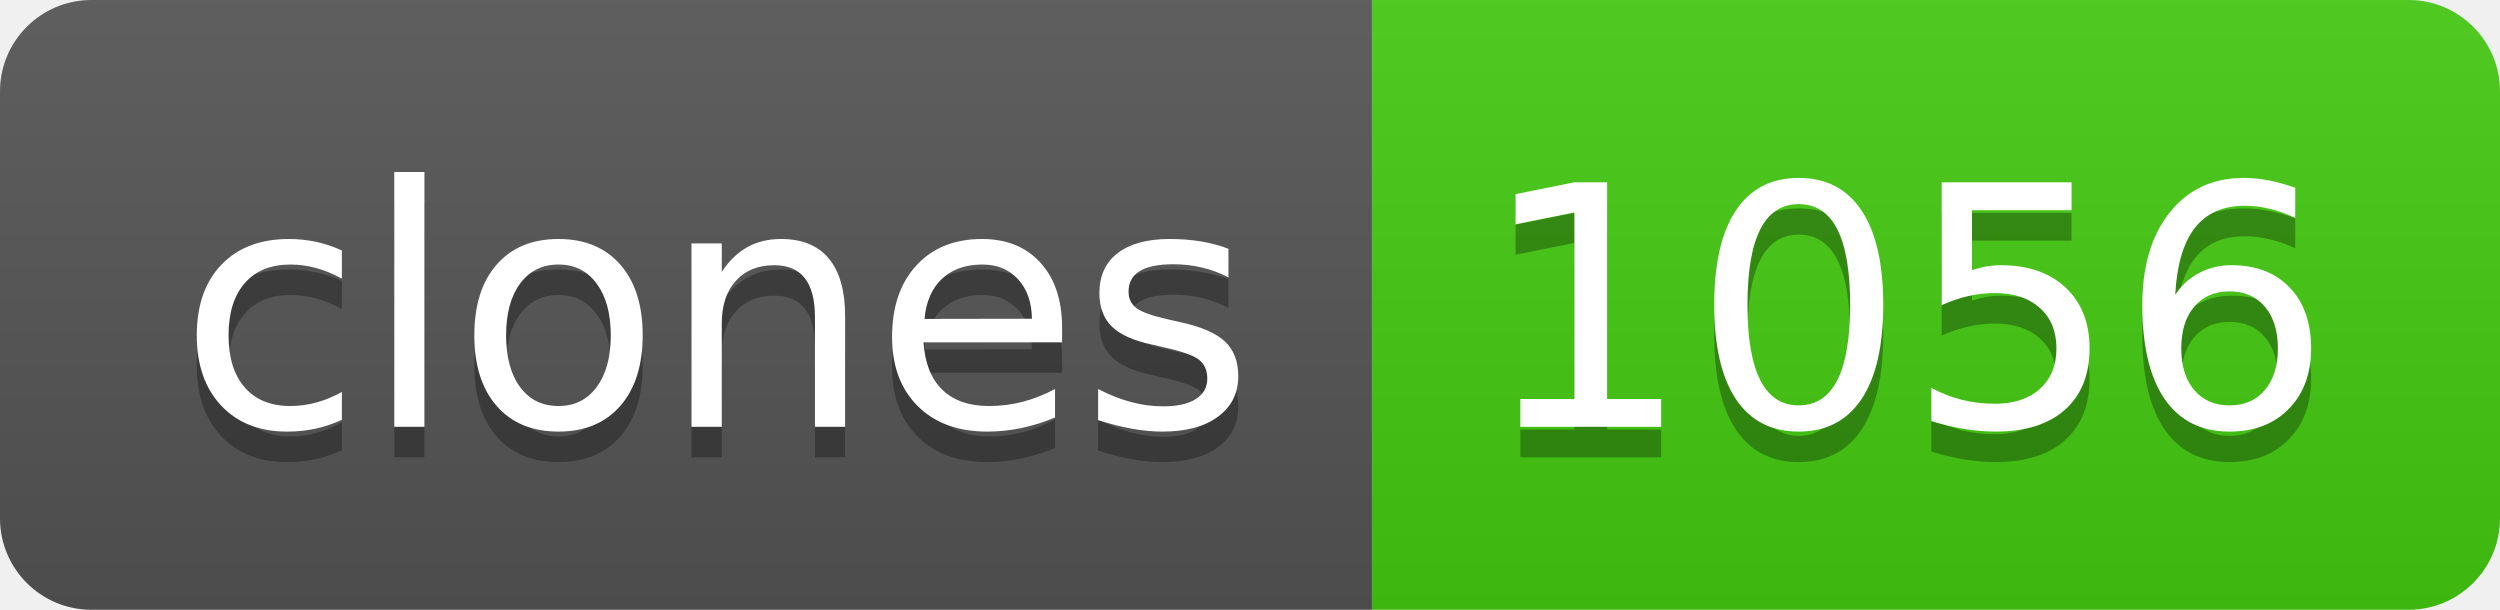
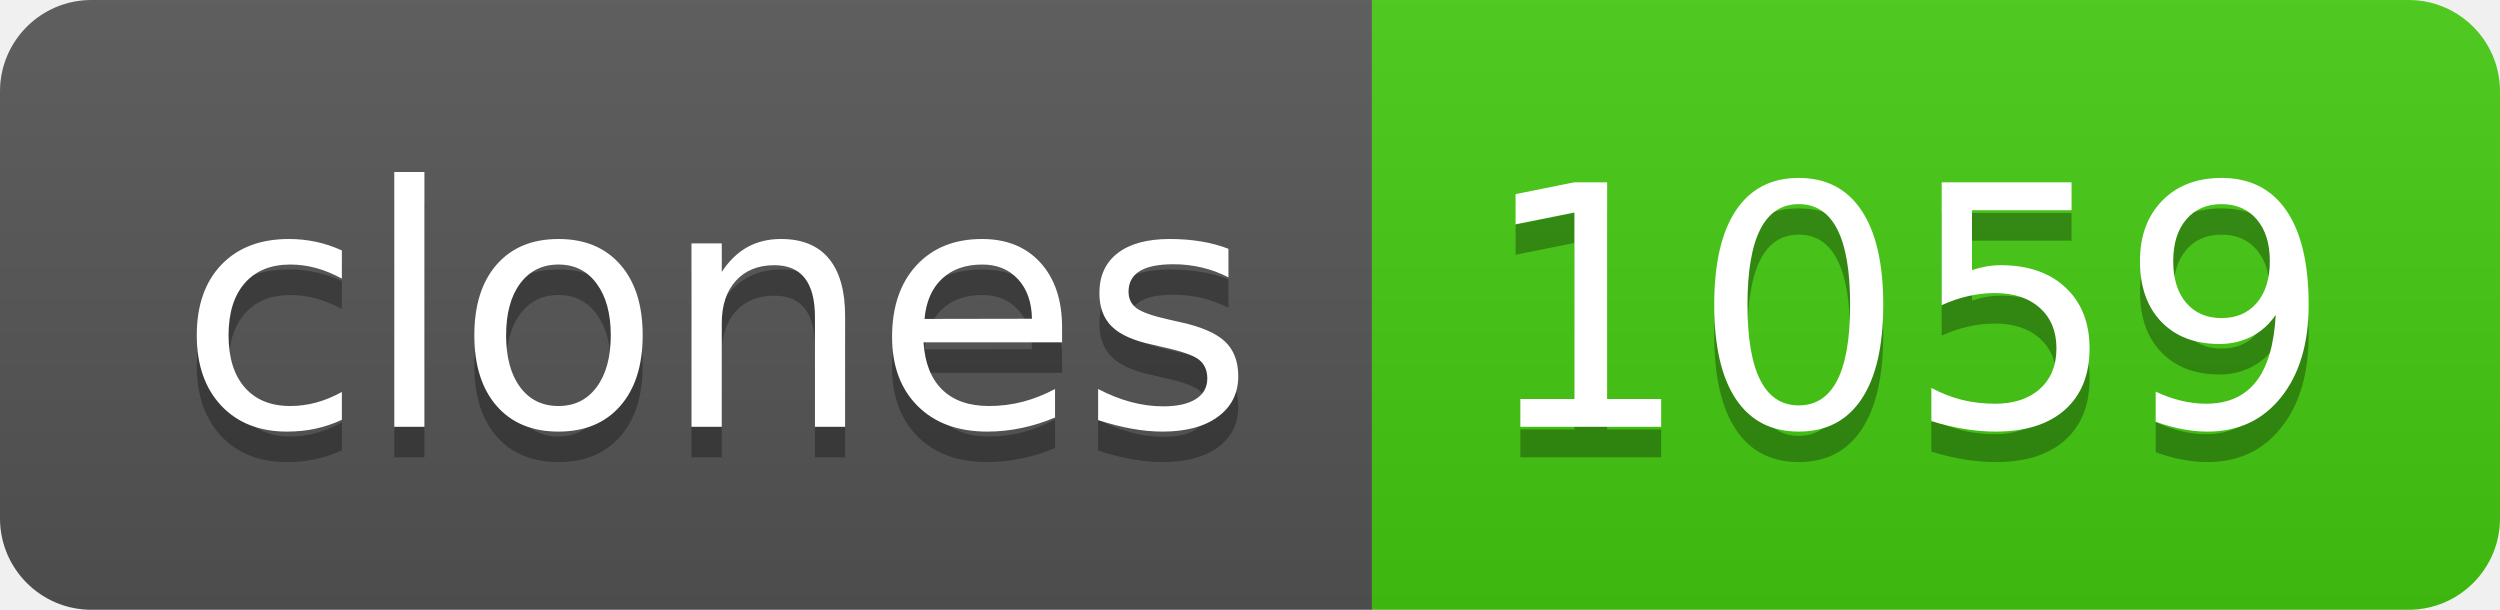
- <svg xmlns="http://www.w3.org/2000/svg" width="82" height="20" role="img" aria-label="clones: 1056">
+ <svg xmlns="http://www.w3.org/2000/svg" width="82" height="20" role="img" aria-label="clones: 1059">
  <linearGradient id="s" x2="0" y2="100%">
    <stop offset="0" stop-color="#bbb" stop-opacity=".1" />
    <stop offset="1" stop-opacity=".1" />
  </linearGradient>
  <clipPath id="r">
    <rect width="82" height="20" rx="3" fill="#fff" />
  </clipPath>
  <g clip-path="url(#r)">
    <rect width="45" height="20" fill="#555" />
    <rect x="45" width="37" height="20" fill="#4c1" />
    <rect width="82" height="20" fill="url(#s)" />
  </g>
  <g fill="#fff" text-anchor="middle" font-family="Verdana,Geneva,DejaVu Sans,sans-serif" text-rendering="geometricPrecision" font-size="110">
    <text aria-hidden="true" x="235" y="150" fill="#010101" fill-opacity=".3" transform="scale(.1)" textLength="350">clones</text>
    <text x="235" y="140" transform="scale(.1)" fill="#fff" textLength="350">clones</text>
-     <text aria-hidden="true" x="625" y="150" fill="#010101" fill-opacity=".3" transform="scale(.1)" textLength="270">1056</text>
-     <text x="625" y="140" transform="scale(.1)" fill="#fff" textLength="270">1056</text>
+     <text aria-hidden="true" x="625" y="150" fill="#010101" fill-opacity=".3" transform="scale(.1)" textLength="270">1059</text>
+     <text x="625" y="140" transform="scale(.1)" fill="#fff" textLength="270">1059</text>
  </g>
</svg>
